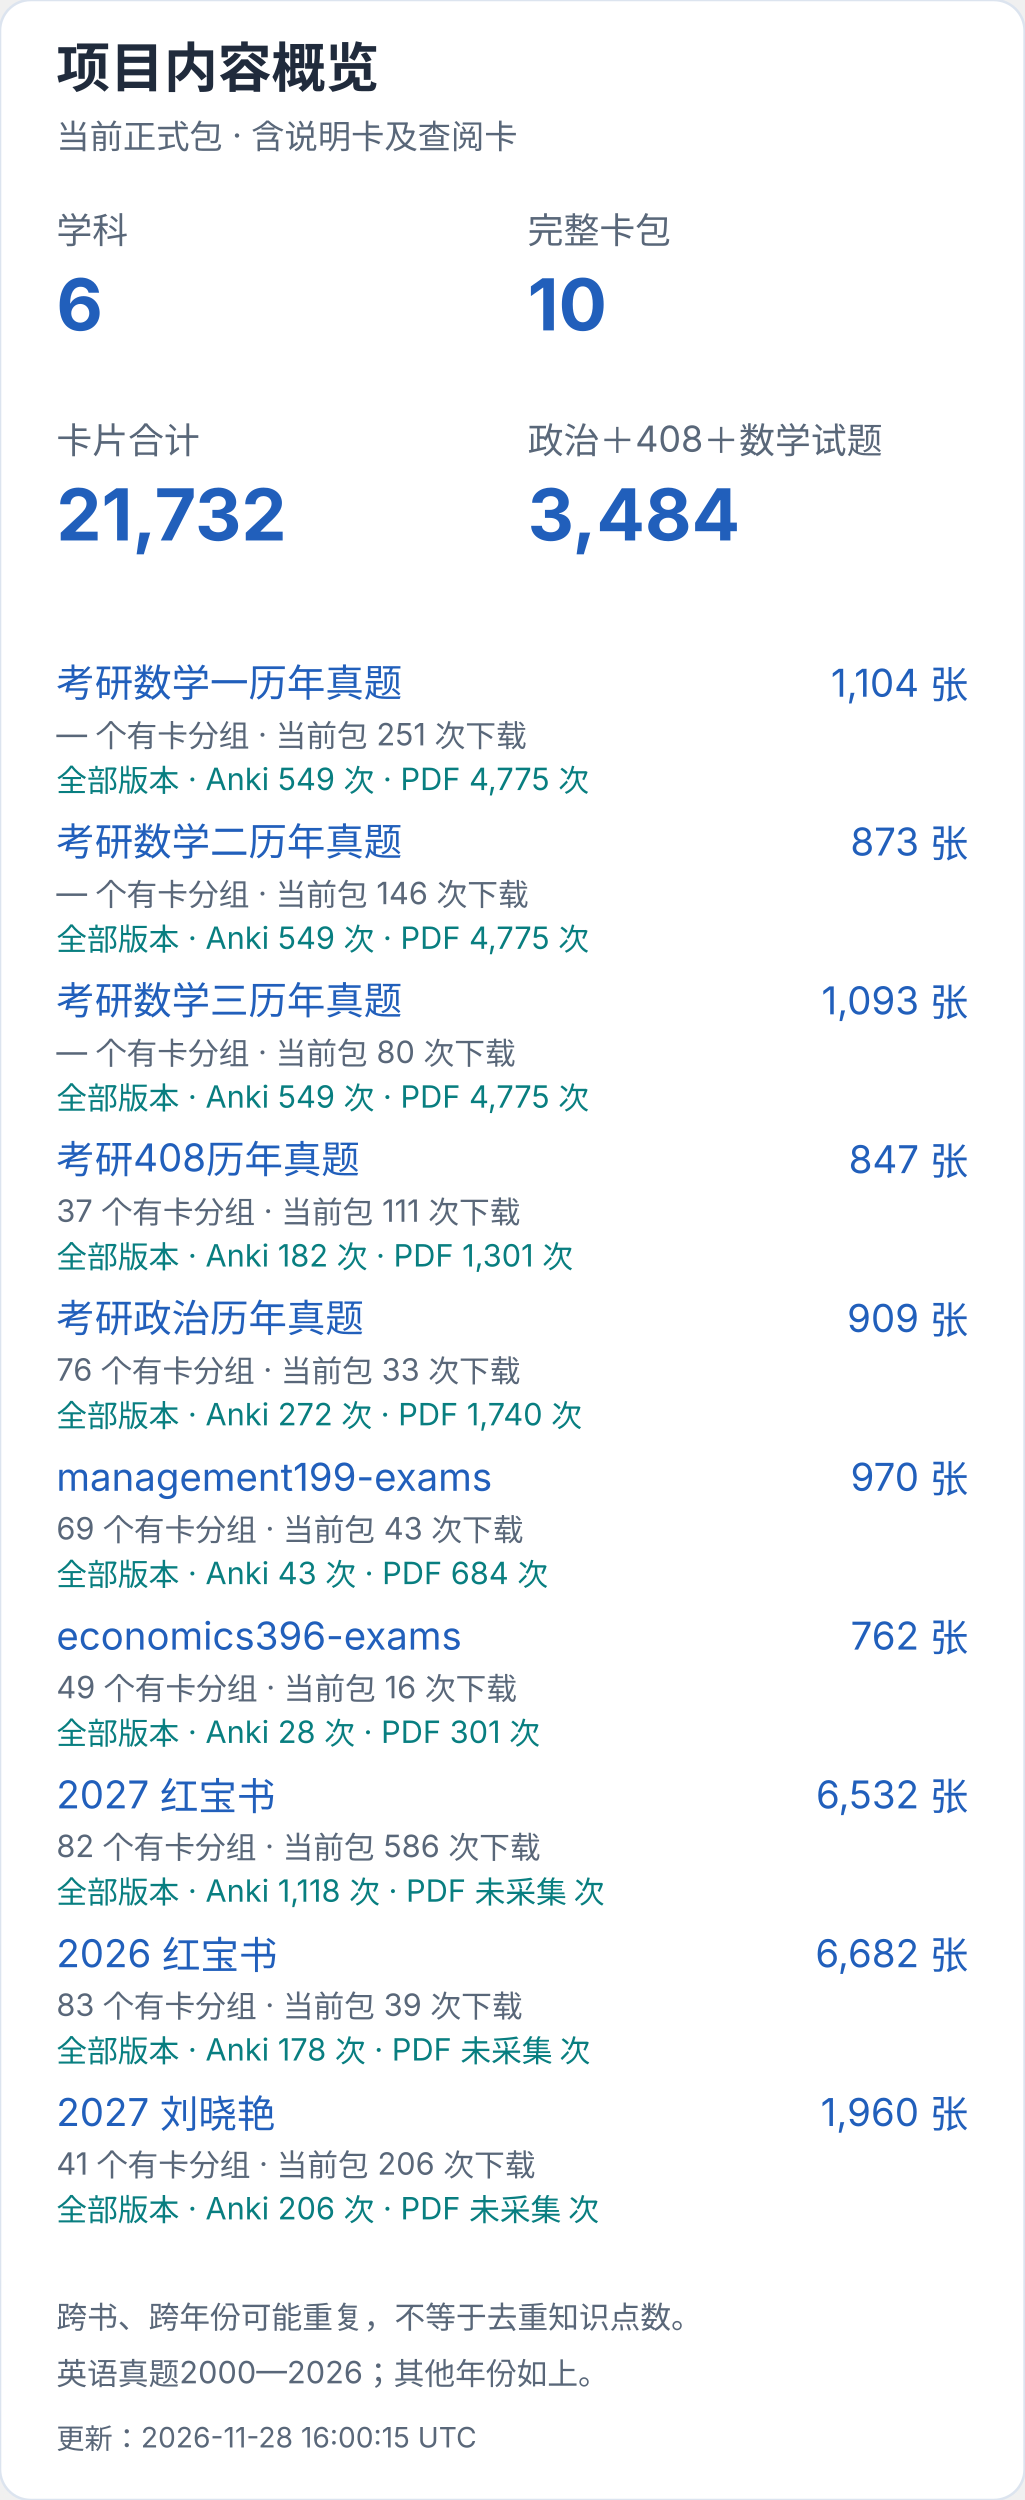
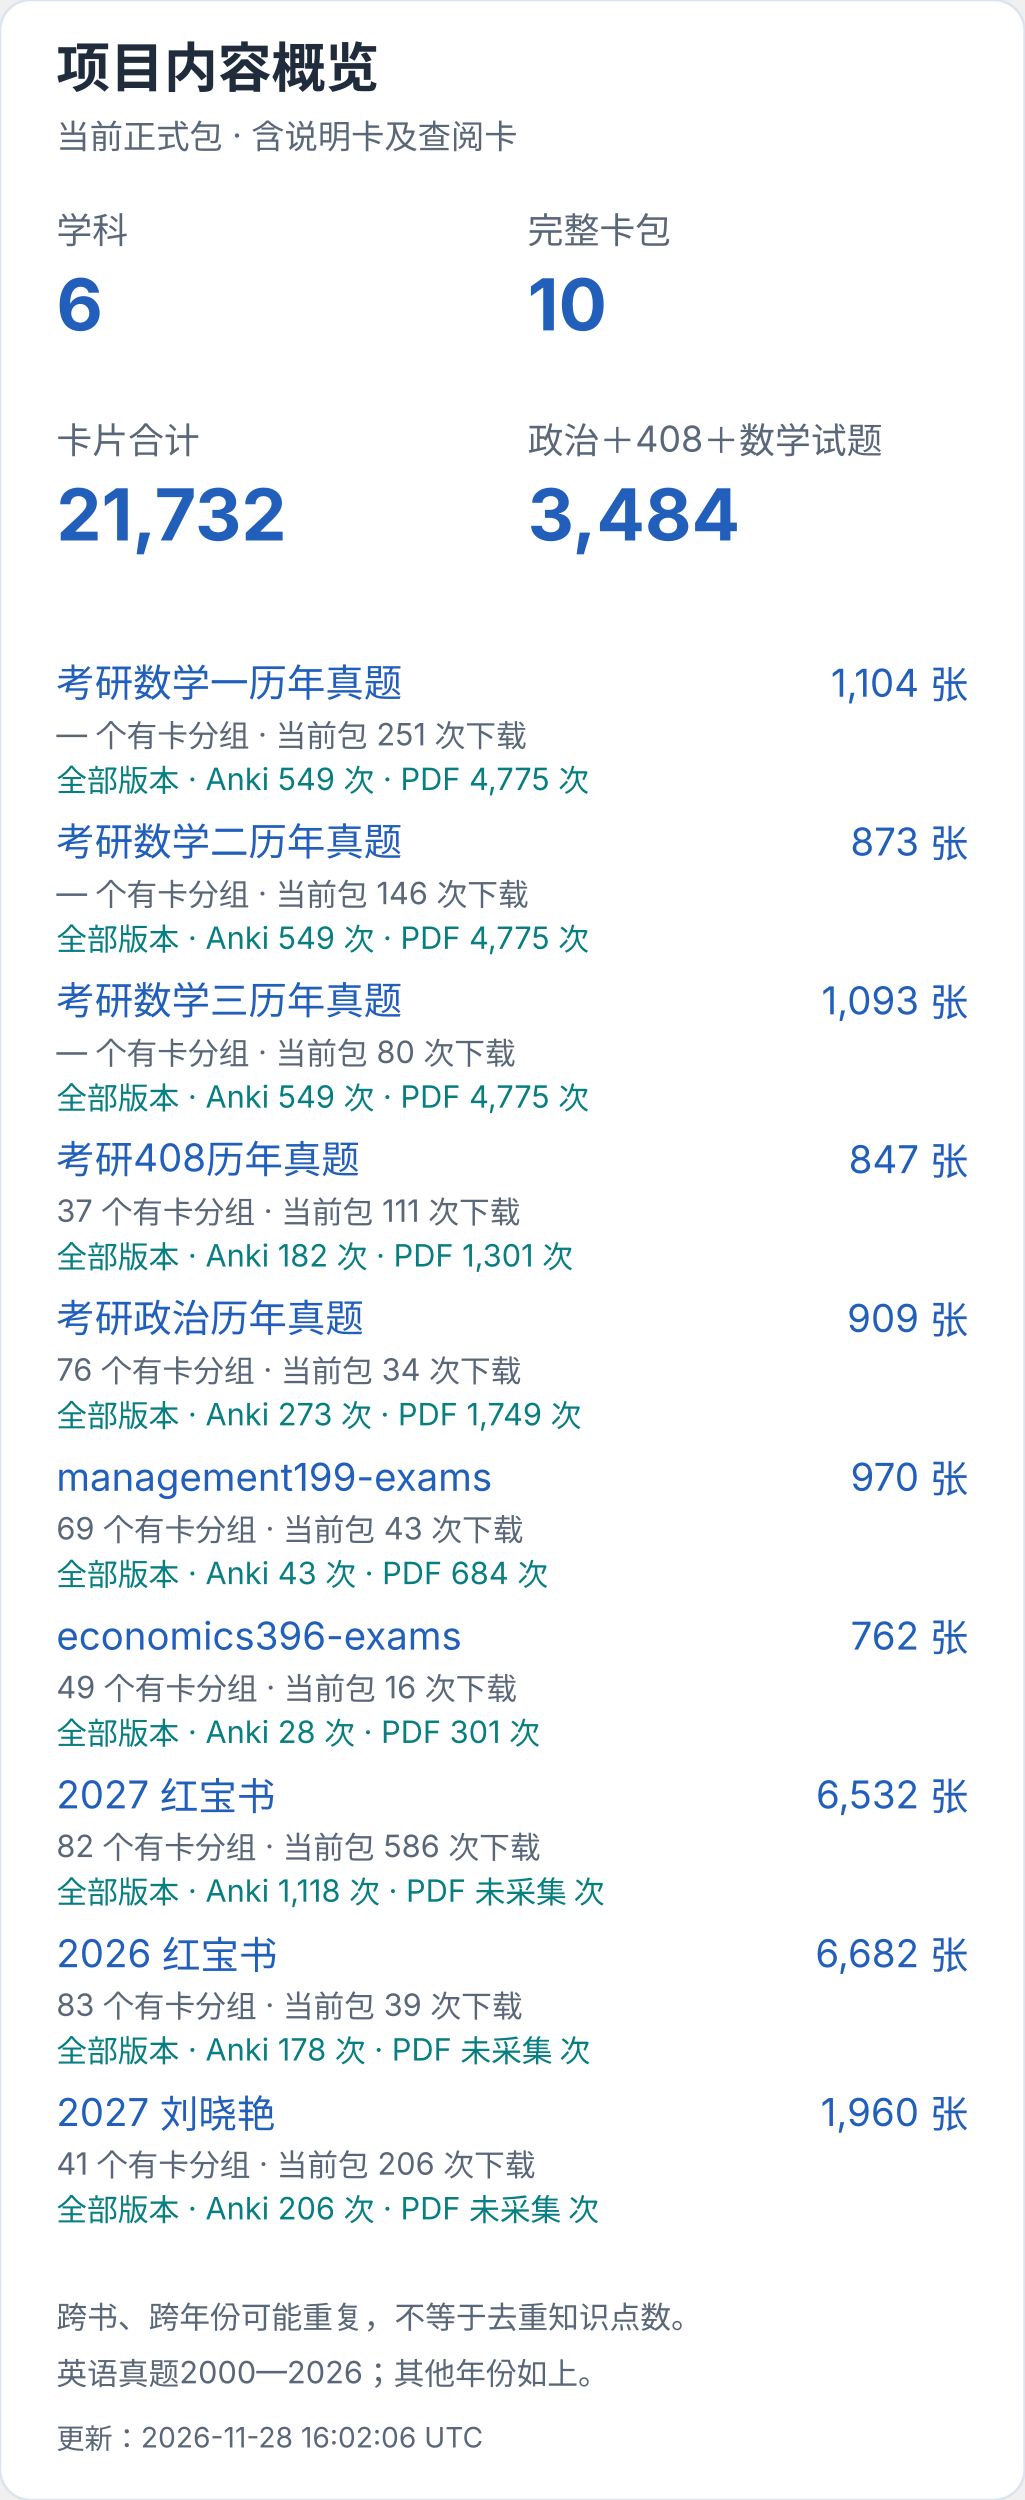
<svg xmlns="http://www.w3.org/2000/svg" width="400" height="976" viewBox="0 0 400 976" role="img" aria-label="项目内容概览（手机）">
  <style>text{font-family:-apple-system,BlinkMacSystemFont,"Segoe UI","PingFang SC","Microsoft YaHei",sans-serif;font-variant-numeric:tabular-nums}</style>
  <rect width="400" height="976" rx="12" fill="white" stroke="#dce4ef" />
  <text x="22" y="34" font-size="21" fill="#202b3c" font-weight="650" text-anchor="start">项目内容概览</text>
  <text x="22" y="58" font-size="13" fill="#596779" font-weight="400" text-anchor="start">当前正式包 · 含说明卡及查阅卡</text>
  <text x="22" y="95" font-size="14" fill="#596779" font-weight="400" text-anchor="start">学科</text>
  <text x="22" y="129" font-size="28" fill="#215fbb" font-weight="650" text-anchor="start">6</text>
  <text x="206" y="95" font-size="14" fill="#596779" font-weight="400" text-anchor="start">完整卡包</text>
  <text x="206" y="129" font-size="28" fill="#215fbb" font-weight="650" text-anchor="start">10</text>
  <text x="22" y="177" font-size="14" fill="#596779" font-weight="400" text-anchor="start">卡片合计</text>
  <text x="22" y="211" font-size="28" fill="#215fbb" font-weight="650" text-anchor="start">21,732</text>
  <text x="206" y="177" font-size="14" fill="#596779" font-weight="400" text-anchor="start">政治＋408＋数学试题</text>
  <text x="206" y="211" font-size="28" fill="#215fbb" font-weight="650" text-anchor="start">3,484</text>
  <a href="https://github.com/CHNragdoll/anki-pipeline/releases/tag/math-exams">
    <text x="22" y="272" font-size="15" fill="#215fbb" font-weight="400" text-anchor="start">考研数学一历年真题</text>
  </a>
  <text x="378" y="272" font-size="15" fill="#215fbb" font-weight="400" text-anchor="end">1,104 张</text>
  <text x="22" y="291" font-size="12" fill="#596779" font-weight="400" text-anchor="start">— 个有卡分组 · 当前包 251 次下载</text>
  <text x="22" y="309" font-size="12" fill="#087e80" font-weight="400" text-anchor="start">全部版本 · Anki 549 次 · PDF 4,775 次</text>
  <a href="https://github.com/CHNragdoll/anki-pipeline/releases/tag/math-exams">
    <text x="22" y="334" font-size="15" fill="#215fbb" font-weight="400" text-anchor="start">考研数学二历年真题</text>
  </a>
  <text x="378" y="334" font-size="15" fill="#215fbb" font-weight="400" text-anchor="end">873 张</text>
  <text x="22" y="353" font-size="12" fill="#596779" font-weight="400" text-anchor="start">— 个有卡分组 · 当前包 146 次下载</text>
  <text x="22" y="371" font-size="12" fill="#087e80" font-weight="400" text-anchor="start">全部版本 · Anki 549 次 · PDF 4,775 次</text>
  <a href="https://github.com/CHNragdoll/anki-pipeline/releases/tag/math-exams">
    <text x="22" y="396" font-size="15" fill="#215fbb" font-weight="400" text-anchor="start">考研数学三历年真题</text>
  </a>
  <text x="378" y="396" font-size="15" fill="#215fbb" font-weight="400" text-anchor="end">1,093 张</text>
  <text x="22" y="415" font-size="12" fill="#596779" font-weight="400" text-anchor="start">— 个有卡分组 · 当前包 80 次下载</text>
  <text x="22" y="433" font-size="12" fill="#087e80" font-weight="400" text-anchor="start">全部版本 · Anki 549 次 · PDF 4,775 次</text>
  <a href="https://github.com/CHNragdoll/anki-pipeline/releases/tag/cs408-exams">
    <text x="22" y="458" font-size="15" fill="#215fbb" font-weight="400" text-anchor="start">考研408历年真题</text>
  </a>
  <text x="378" y="458" font-size="15" fill="#215fbb" font-weight="400" text-anchor="end">847 张</text>
  <text x="22" y="477" font-size="12" fill="#596779" font-weight="400" text-anchor="start">37 个有卡分组 · 当前包 111 次下载</text>
  <text x="22" y="495" font-size="12" fill="#087e80" font-weight="400" text-anchor="start">全部版本 · Anki 182 次 · PDF 1,301 次</text>
  <a href="https://github.com/CHNragdoll/anki-pipeline/releases/tag/politics-exams">
    <text x="22" y="520" font-size="15" fill="#215fbb" font-weight="400" text-anchor="start">考研政治历年真题</text>
  </a>
  <text x="378" y="520" font-size="15" fill="#215fbb" font-weight="400" text-anchor="end">909 张</text>
-   <text x="22" y="539" font-size="12" fill="#596779" font-weight="400" text-anchor="start">76 个有卡分组 · 当前包 33 次下载</text>
-   <text x="22" y="557" font-size="12" fill="#087e80" font-weight="400" text-anchor="start">全部版本 · Anki 272 次 · PDF 1,740 次</text>
+   <text x="22" y="539" font-size="12" fill="#596779" font-weight="400" text-anchor="start">76 个有卡分组 · 当前包 34 次下载</text>
+   <text x="22" y="557" font-size="12" fill="#087e80" font-weight="400" text-anchor="start">全部版本 · Anki 273 次 · PDF 1,749 次</text>
  <a href="https://github.com/CHNragdoll/anki-pipeline/releases/tag/management199-exams">
    <text x="22" y="582" font-size="15" fill="#215fbb" font-weight="400" text-anchor="start">management199-exams</text>
  </a>
  <text x="378" y="582" font-size="15" fill="#215fbb" font-weight="400" text-anchor="end">970 张</text>
  <text x="22" y="601" font-size="12" fill="#596779" font-weight="400" text-anchor="start">69 个有卡分组 · 当前包 43 次下载</text>
  <text x="22" y="619" font-size="12" fill="#087e80" font-weight="400" text-anchor="start">全部版本 · Anki 43 次 · PDF 684 次</text>
  <a href="https://github.com/CHNragdoll/anki-pipeline/releases/tag/economics396-exams">
    <text x="22" y="644" font-size="15" fill="#215fbb" font-weight="400" text-anchor="start">economics396-exams</text>
  </a>
  <text x="378" y="644" font-size="15" fill="#215fbb" font-weight="400" text-anchor="end">762 张</text>
  <text x="22" y="663" font-size="12" fill="#596779" font-weight="400" text-anchor="start">49 个有卡分组 · 当前包 16 次下载</text>
  <text x="22" y="681" font-size="12" fill="#087e80" font-weight="400" text-anchor="start">全部版本 · Anki 28 次 · PDF 301 次</text>
  <a href="https://github.com/CHNragdoll/anki-pipeline/releases/tag/redbook-2027.10.06">
    <text x="22" y="706" font-size="15" fill="#215fbb" font-weight="400" text-anchor="start">2027 红宝书</text>
  </a>
  <text x="378" y="706" font-size="15" fill="#215fbb" font-weight="400" text-anchor="end">6,532 张</text>
  <text x="22" y="725" font-size="12" fill="#596779" font-weight="400" text-anchor="start">82 个有卡分组 · 当前包 586 次下载</text>
  <text x="22" y="743" font-size="12" fill="#087e80" font-weight="400" text-anchor="start">全部版本 · Anki 1,118 次 · PDF 未采集 次</text>
  <a href="https://github.com/CHNragdoll/anki-pipeline/releases/tag/redbook-2026.10.06">
    <text x="22" y="768" font-size="15" fill="#215fbb" font-weight="400" text-anchor="start">2026 红宝书</text>
  </a>
  <text x="378" y="768" font-size="15" fill="#215fbb" font-weight="400" text-anchor="end">6,682 张</text>
  <text x="22" y="787" font-size="12" fill="#596779" font-weight="400" text-anchor="start">83 个有卡分组 · 当前包 39 次下载</text>
  <text x="22" y="805" font-size="12" fill="#087e80" font-weight="400" text-anchor="start">全部版本 · Anki 178 次 · PDF 未采集 次</text>
  <a href="https://github.com/CHNragdoll/anki-pipeline/releases/tag/v3.0.1">
    <text x="22" y="830" font-size="15" fill="#215fbb" font-weight="400" text-anchor="start">2027 刘晓艳</text>
  </a>
  <text x="378" y="830" font-size="15" fill="#215fbb" font-weight="400" text-anchor="end">1,960 张</text>
  <text x="22" y="849" font-size="12" fill="#596779" font-weight="400" text-anchor="start">41 个有卡分组 · 当前包 206 次下载</text>
  <text x="22" y="867" font-size="12" fill="#087e80" font-weight="400" text-anchor="start">全部版本 · Anki 206 次 · PDF 未采集 次</text>
  <text x="22" y="909" font-size="12" fill="#596779" font-weight="400" text-anchor="start">跨书、跨年份可能重复，不等于去重知识点数。</text>
  <text x="22" y="931" font-size="12" fill="#596779" font-weight="400" text-anchor="start">英语真题2000—2026；其他年份如上。</text>
-   <text x="22" y="956" font-size="11" fill="#596779" font-weight="400" text-anchor="start">更新：2026-11-28 16:00:15 UTC</text>
+   <text x="22" y="956" font-size="11" fill="#596779" font-weight="400" text-anchor="start">更新：2026-11-28 16:02:06 UTC</text>
</svg>
